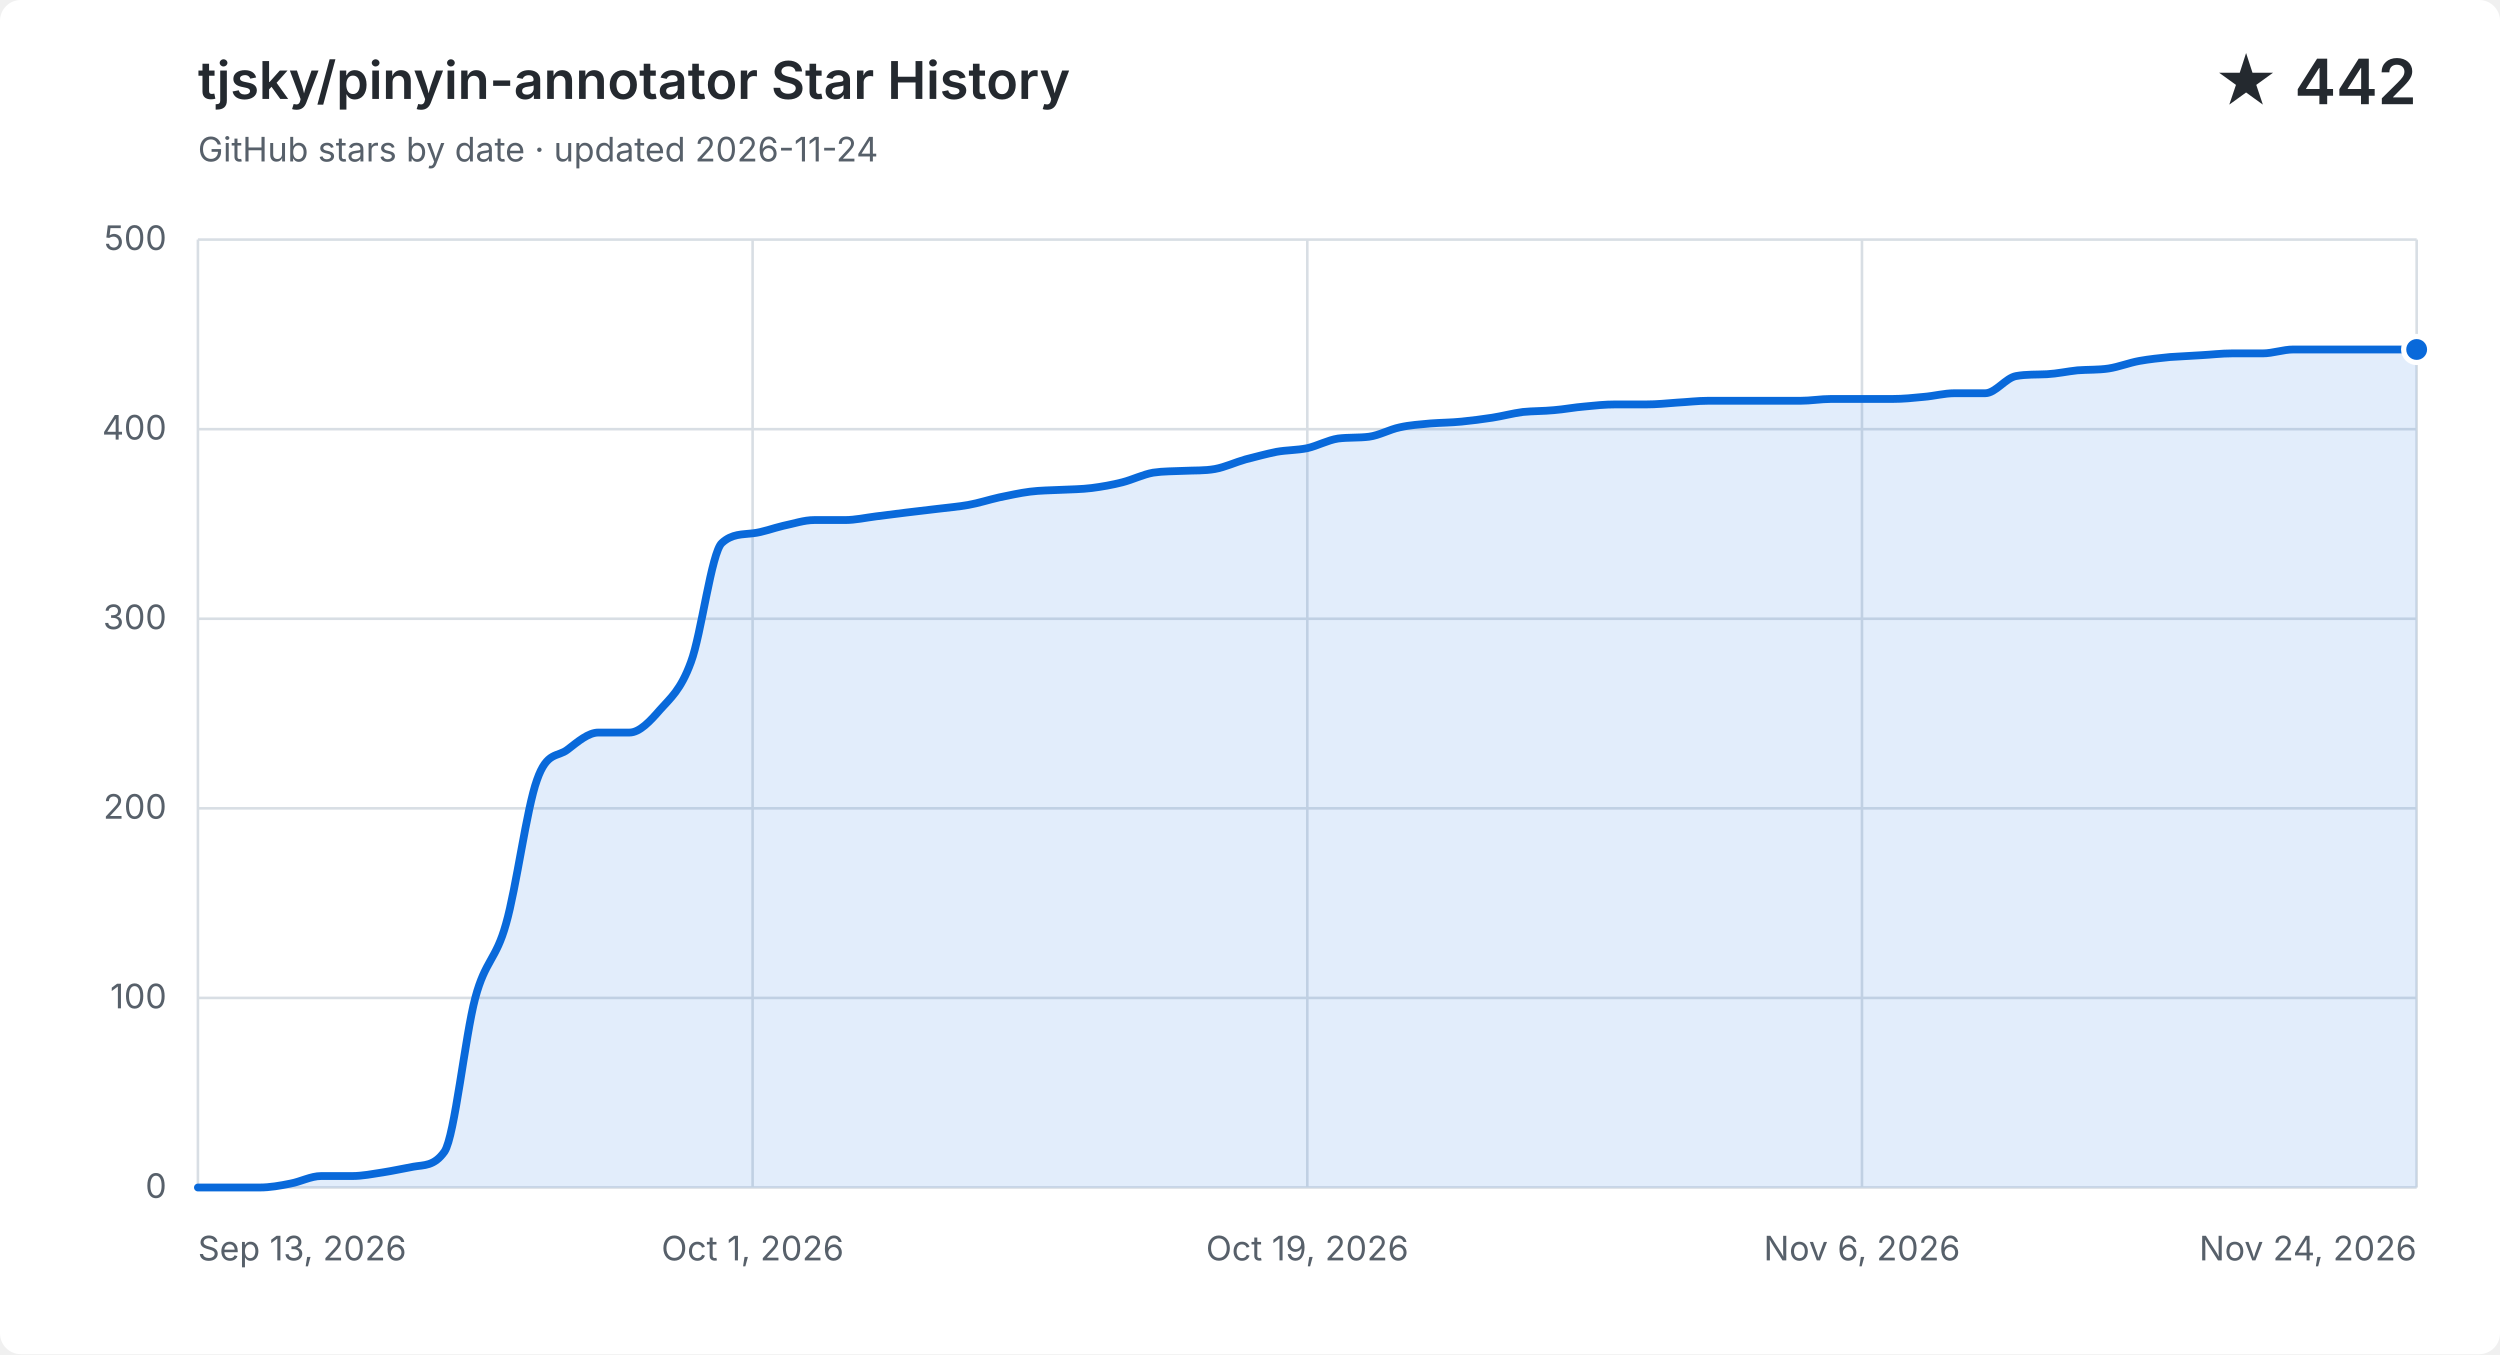
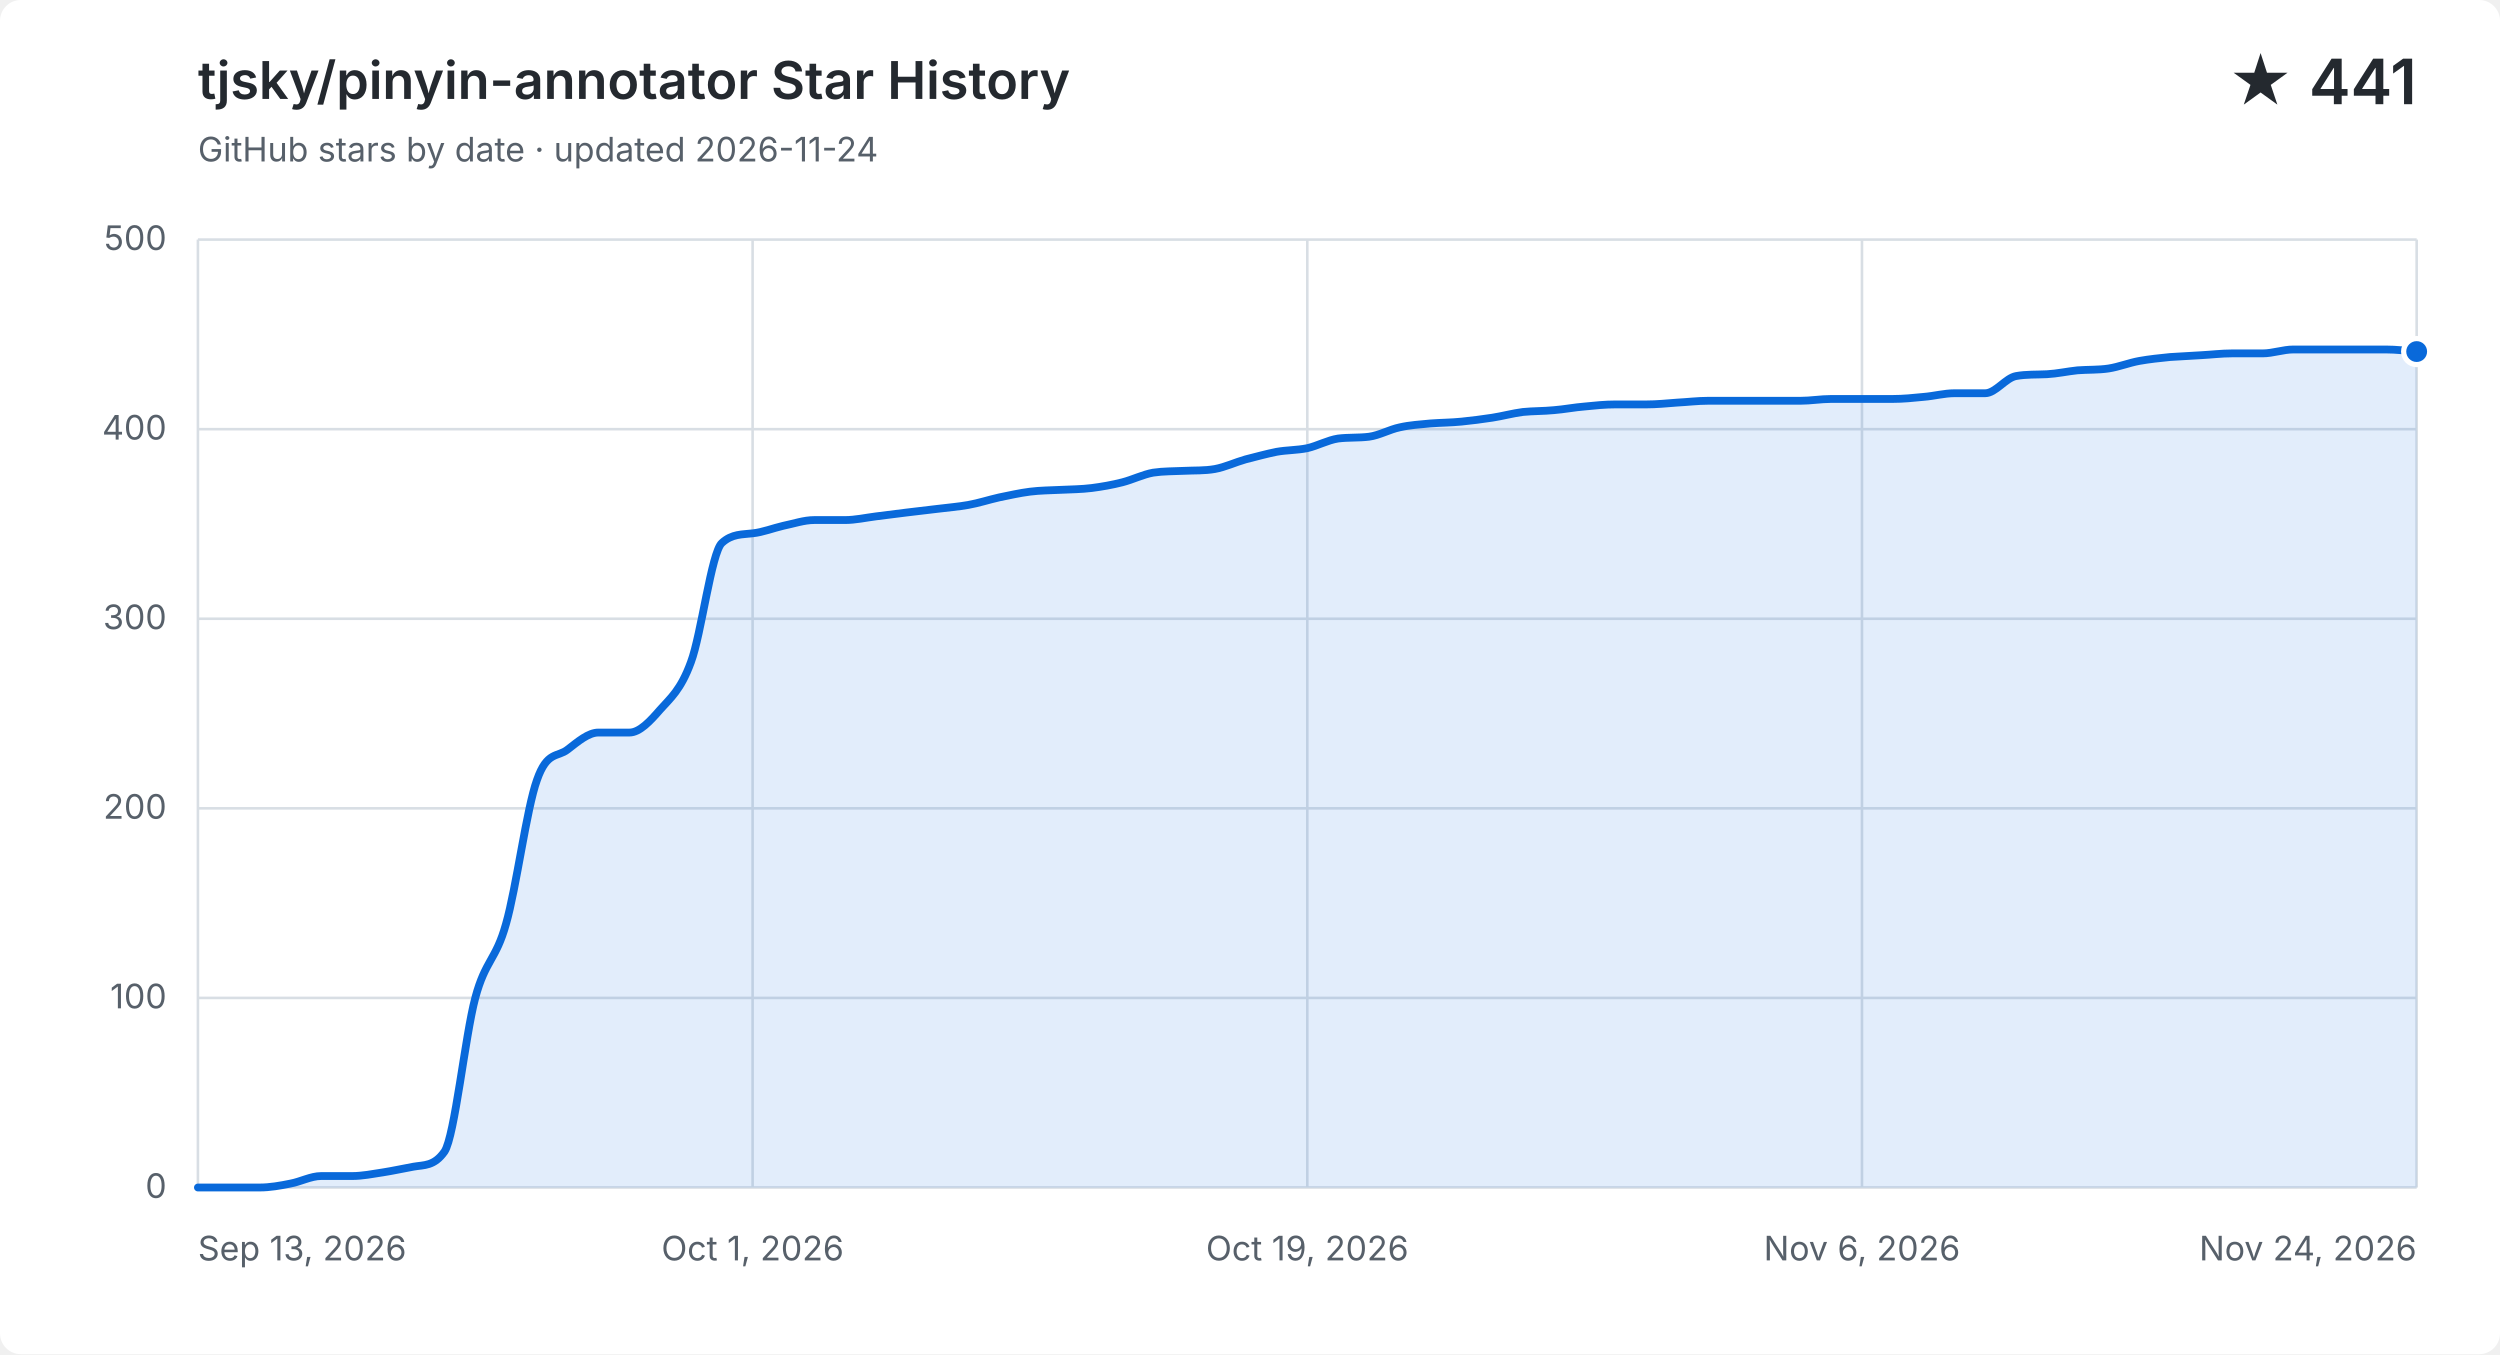
<svg xmlns="http://www.w3.org/2000/svg" width="960" height="520" viewBox="0 0 960 520" role="img" aria-labelledby="title description">
  <style>
    .background { fill: #ffffff; }
    .grid { fill: none; stroke: #d8dee4; stroke-width: 1; }
    .label, .subtitle { fill: #57606a; font: 13px -apple-system, BlinkMacSystemFont, "Segoe UI", sans-serif; }
    .heading, .value { fill: #24292f; font-family: -apple-system, BlinkMacSystemFont, "Segoe UI", sans-serif; }
    .heading { font-size: 20px; font-weight: 600; }
    .value { font-size: 24px; font-weight: 600; }
    .area { fill: #0969da; opacity: .12; }
    .line { fill: none; stroke: #0969da; stroke-linecap: round; stroke-linejoin: round; stroke-width: 3; }
    .point { fill: #0969da; stroke: #ffffff; stroke-width: 2; }
    @media (prefers-color-scheme: dark) {
      .background { fill: #0d1117; }
      .grid { stroke: #30363d; }
      .label, .subtitle { fill: #8b949e; }
      .heading, .value { fill: #f0f6fc; }
      .area { fill: #58a6ff; }
      .line { stroke: #58a6ff; }
      .point { fill: #58a6ff; stroke: #0d1117; }
    }
  </style>
  <rect class="background" width="960" height="520" rx="8" />
  <text class="heading" x="76" y="38">tjsky/pinyin-annotator Star History</text>
  <text class="subtitle" x="76" y="62">GitHub stars by date · updated 2026-11-24</text>
-   <text class="value" x="928" y="40" text-anchor="end">★ 442</text>
+   <text class="value" x="928" y="40" text-anchor="end">★ 441</text>
  <path class="grid" d="M 76 456.0 H 928" />
  <text class="label" x="64" y="460.0" text-anchor="end">0</text>
  <path class="grid" d="M 76 383.2 H 928" />
  <text class="label" x="64" y="387.2" text-anchor="end">100</text>
  <path class="grid" d="M 76 310.4 H 928" />
  <text class="label" x="64" y="314.4" text-anchor="end">200</text>
  <path class="grid" d="M 76 237.6 H 928" />
  <text class="label" x="64" y="241.6" text-anchor="end">300</text>
  <path class="grid" d="M 76 164.8 H 928" />
  <text class="label" x="64" y="168.8" text-anchor="end">400</text>
  <path class="grid" d="M 76 92.0 H 928" />
  <text class="label" x="64" y="96.0" text-anchor="end">500</text>
  <path class="grid" d="M 76.0 92 V 456" />
  <text class="label" x="76.0" y="484" text-anchor="start">Sep 13, 2026</text>
  <path class="grid" d="M 289.0 92 V 456" />
  <text class="label" x="289.0" y="484" text-anchor="middle">Oct 1, 2026</text>
  <path class="grid" d="M 502.0 92 V 456" />
  <text class="label" x="502.0" y="484" text-anchor="middle">Oct 19, 2026</text>
  <path class="grid" d="M 715.0 92 V 456" />
  <text class="label" x="715.0" y="484" text-anchor="middle">Nov 6, 2026</text>
  <path class="grid" d="M 928.0 92 V 456" />
  <text class="label" x="928.0" y="484" text-anchor="end">Nov 24, 2026</text>
-   <path class="area" d="M 76.0 456.0 C 79.9 456.0, 83.9 456.0, 87.8 456.0 C 91.8 456.0, 95.7 456.0, 99.7 456.0 C 103.6 456.0, 107.6 455.3, 111.5 454.5 C 115.4 453.8, 119.4 451.6, 123.3 451.6 C 127.3 451.6, 131.2 451.6, 135.2 451.6 C 139.1 451.6, 143.1 450.8, 147.0 450.2 C 150.9 449.6, 154.9 448.7, 158.8 448.0 C 162.8 447.3, 166.7 447.9, 170.7 442.2 C 174.6 436.4, 178.6 397.8, 182.5 383.2 C 186.4 368.6, 190.4 368.8, 194.3 354.8 C 198.3 340.9, 202.2 310.6, 206.2 299.5 C 210.1 288.3, 214.1 290.9, 218.0 287.8 C 221.9 284.8, 225.9 281.3, 229.8 281.3 C 233.8 281.3, 237.7 281.3, 241.7 281.3 C 245.6 281.3, 249.6 277.0, 253.5 272.5 C 257.4 268.1, 261.4 265.0, 265.3 254.3 C 269.3 243.7, 273.2 212.1, 277.2 208.5 C 281.1 204.9, 285.1 205.3, 289.0 204.8 C 292.9 204.4, 296.9 202.8, 300.8 201.9 C 304.8 201.1, 308.7 199.7, 312.7 199.7 C 316.6 199.7, 320.6 199.7, 324.5 199.7 C 328.4 199.7, 332.4 198.8, 336.3 198.3 C 340.3 197.8, 344.2 197.3, 348.2 196.8 C 352.1 196.3, 356.1 195.9, 360.0 195.4 C 363.9 194.9, 367.9 194.6, 371.8 193.9 C 375.8 193.2, 379.7 191.9, 383.7 191.0 C 387.6 190.2, 391.6 189.3, 395.5 188.8 C 399.4 188.3, 403.4 188.3, 407.3 188.1 C 411.3 187.9, 415.2 187.9, 419.2 187.4 C 423.1 186.9, 427.1 186.2, 431.0 185.2 C 434.9 184.2, 438.9 182.2, 442.8 181.5 C 446.8 180.9, 450.7 181.0, 454.7 180.8 C 458.6 180.6, 462.6 180.8, 466.5 180.1 C 470.4 179.4, 474.4 177.5, 478.3 176.4 C 482.3 175.4, 486.2 174.3, 490.2 173.5 C 494.1 172.8, 498.1 172.9, 502.0 172.1 C 505.9 171.2, 509.9 169.0, 513.8 168.4 C 517.8 167.9, 521.7 168.2, 525.7 167.7 C 529.6 167.2, 533.6 164.9, 537.5 164.1 C 541.4 163.2, 545.4 163.0, 549.3 162.6 C 553.3 162.3, 557.2 162.3, 561.2 161.9 C 565.1 161.5, 569.1 161.0, 573.0 160.4 C 576.9 159.8, 580.9 158.7, 584.8 158.2 C 588.8 157.8, 592.7 157.9, 596.7 157.5 C 600.6 157.2, 604.6 156.4, 608.5 156.1 C 612.4 155.7, 616.4 155.3, 620.3 155.3 C 624.3 155.3, 628.2 155.3, 632.2 155.3 C 636.1 155.3, 640.1 154.9, 644.0 154.6 C 647.9 154.4, 651.9 153.9, 655.8 153.9 C 659.8 153.9, 663.7 153.9, 667.7 153.9 C 671.6 153.9, 675.6 153.9, 679.5 153.9 C 683.4 153.9, 687.4 153.9, 691.3 153.9 C 695.3 153.9, 699.2 153.2, 703.2 153.2 C 707.1 153.2, 711.1 153.2, 715.0 153.2 C 718.9 153.2, 722.9 153.2, 726.8 153.2 C 730.8 153.2, 734.7 152.8, 738.7 152.4 C 742.6 152.1, 746.6 151.0, 750.5 151.0 C 754.4 151.0, 758.4 151.0, 762.3 151.0 C 766.3 151.0, 770.2 145.1, 774.2 144.4 C 778.1 143.7, 782.1 143.9, 786.0 143.7 C 789.9 143.5, 793.9 142.6, 797.8 142.2 C 801.8 141.9, 805.7 142.1, 809.7 141.5 C 813.6 140.9, 817.6 139.3, 821.5 138.6 C 825.4 137.9, 829.4 137.5, 833.3 137.1 C 837.3 136.8, 841.2 136.7, 845.2 136.4 C 849.1 136.2, 853.1 135.7, 857.0 135.7 C 860.9 135.7, 864.9 135.7, 868.8 135.7 C 872.8 135.7, 876.7 134.2, 880.7 134.2 C 884.6 134.2, 888.6 134.2, 892.5 134.2 C 896.4 134.2, 900.4 134.2, 904.3 134.2 C 908.3 134.2, 912.2 134.2, 916.2 134.2 C 920.1 134.2, 924.1 134.2, 928.0 134.2 V 456 H 76.0 Z" />
-   <path class="line" d="M 76.0 456.0 C 79.9 456.0, 83.9 456.0, 87.8 456.0 C 91.8 456.0, 95.7 456.0, 99.7 456.0 C 103.6 456.0, 107.6 455.3, 111.5 454.5 C 115.4 453.8, 119.4 451.6, 123.3 451.6 C 127.3 451.6, 131.2 451.6, 135.2 451.6 C 139.1 451.6, 143.1 450.8, 147.0 450.2 C 150.9 449.6, 154.9 448.7, 158.8 448.0 C 162.8 447.3, 166.7 447.9, 170.7 442.2 C 174.6 436.4, 178.6 397.8, 182.5 383.2 C 186.4 368.6, 190.4 368.8, 194.3 354.8 C 198.3 340.9, 202.2 310.6, 206.2 299.5 C 210.1 288.3, 214.1 290.9, 218.0 287.8 C 221.9 284.8, 225.9 281.3, 229.8 281.3 C 233.8 281.3, 237.7 281.3, 241.7 281.3 C 245.6 281.3, 249.6 277.0, 253.5 272.5 C 257.4 268.1, 261.4 265.0, 265.3 254.3 C 269.3 243.7, 273.2 212.1, 277.2 208.5 C 281.1 204.9, 285.1 205.3, 289.0 204.8 C 292.9 204.4, 296.9 202.8, 300.8 201.9 C 304.8 201.1, 308.7 199.7, 312.7 199.7 C 316.6 199.7, 320.6 199.7, 324.5 199.7 C 328.4 199.7, 332.4 198.8, 336.3 198.3 C 340.3 197.8, 344.2 197.3, 348.2 196.8 C 352.1 196.3, 356.1 195.9, 360.0 195.4 C 363.9 194.9, 367.9 194.6, 371.8 193.9 C 375.8 193.2, 379.7 191.9, 383.7 191.0 C 387.6 190.2, 391.6 189.3, 395.5 188.8 C 399.4 188.3, 403.4 188.3, 407.3 188.1 C 411.3 187.9, 415.2 187.9, 419.2 187.4 C 423.1 186.9, 427.1 186.2, 431.0 185.2 C 434.9 184.2, 438.9 182.2, 442.8 181.5 C 446.8 180.9, 450.7 181.0, 454.7 180.8 C 458.6 180.6, 462.6 180.8, 466.5 180.1 C 470.4 179.4, 474.4 177.5, 478.3 176.4 C 482.3 175.4, 486.2 174.3, 490.2 173.5 C 494.1 172.8, 498.1 172.9, 502.0 172.1 C 505.9 171.2, 509.9 169.0, 513.8 168.4 C 517.8 167.9, 521.7 168.2, 525.7 167.7 C 529.6 167.2, 533.6 164.9, 537.5 164.1 C 541.4 163.2, 545.4 163.0, 549.3 162.6 C 553.3 162.3, 557.2 162.3, 561.2 161.9 C 565.1 161.5, 569.1 161.0, 573.0 160.4 C 576.9 159.8, 580.9 158.7, 584.8 158.2 C 588.8 157.8, 592.7 157.9, 596.7 157.5 C 600.6 157.2, 604.6 156.4, 608.5 156.1 C 612.4 155.7, 616.4 155.3, 620.3 155.3 C 624.3 155.3, 628.2 155.3, 632.2 155.3 C 636.1 155.3, 640.1 154.9, 644.0 154.6 C 647.9 154.4, 651.9 153.9, 655.8 153.9 C 659.8 153.9, 663.7 153.9, 667.7 153.9 C 671.6 153.9, 675.6 153.9, 679.5 153.9 C 683.4 153.9, 687.4 153.9, 691.3 153.9 C 695.3 153.9, 699.2 153.2, 703.2 153.2 C 707.1 153.2, 711.1 153.2, 715.0 153.2 C 718.9 153.2, 722.9 153.2, 726.8 153.2 C 730.8 153.2, 734.7 152.8, 738.7 152.4 C 742.6 152.1, 746.6 151.0, 750.5 151.0 C 754.4 151.0, 758.4 151.0, 762.3 151.0 C 766.3 151.0, 770.2 145.1, 774.2 144.4 C 778.1 143.7, 782.1 143.9, 786.0 143.7 C 789.9 143.5, 793.9 142.6, 797.8 142.2 C 801.8 141.9, 805.7 142.1, 809.7 141.5 C 813.6 140.9, 817.6 139.3, 821.5 138.6 C 825.4 137.9, 829.4 137.5, 833.3 137.1 C 837.3 136.8, 841.2 136.7, 845.2 136.4 C 849.1 136.2, 853.1 135.7, 857.0 135.7 C 860.9 135.7, 864.9 135.7, 868.8 135.7 C 872.8 135.7, 876.7 134.2, 880.7 134.2 C 884.6 134.2, 888.6 134.2, 892.5 134.2 C 896.4 134.2, 900.4 134.2, 904.3 134.2 C 908.3 134.2, 912.2 134.2, 916.2 134.2 C 920.1 134.2, 924.1 134.2, 928.0 134.2" />
-   <circle class="point" cx="928.0" cy="134.2" r="5" />
+   <path class="area" d="M 76.0 456.0 C 79.9 456.0, 83.9 456.0, 87.8 456.0 C 91.8 456.0, 95.7 456.0, 99.7 456.0 C 103.6 456.0, 107.6 455.3, 111.5 454.5 C 115.4 453.8, 119.4 451.6, 123.3 451.6 C 127.3 451.6, 131.2 451.6, 135.2 451.6 C 139.1 451.6, 143.1 450.8, 147.0 450.2 C 150.9 449.6, 154.9 448.7, 158.8 448.0 C 162.8 447.3, 166.7 447.9, 170.7 442.2 C 174.6 436.4, 178.6 397.8, 182.5 383.2 C 186.4 368.6, 190.4 368.8, 194.3 354.8 C 198.3 340.9, 202.2 310.6, 206.2 299.5 C 210.1 288.3, 214.1 290.9, 218.0 287.8 C 221.9 284.8, 225.9 281.3, 229.8 281.3 C 233.8 281.3, 237.7 281.3, 241.7 281.3 C 245.6 281.3, 249.6 277.0, 253.5 272.5 C 257.4 268.1, 261.4 265.0, 265.3 254.3 C 269.3 243.7, 273.2 212.1, 277.2 208.5 C 281.1 204.9, 285.1 205.3, 289.0 204.8 C 292.9 204.4, 296.9 202.8, 300.8 201.9 C 304.8 201.1, 308.7 199.7, 312.7 199.7 C 316.6 199.7, 320.6 199.7, 324.5 199.7 C 328.4 199.7, 332.4 198.8, 336.3 198.3 C 340.3 197.8, 344.2 197.3, 348.2 196.8 C 352.1 196.3, 356.1 195.9, 360.0 195.4 C 363.9 194.9, 367.9 194.6, 371.8 193.9 C 375.8 193.2, 379.7 191.9, 383.7 191.0 C 387.6 190.2, 391.6 189.3, 395.5 188.8 C 399.4 188.3, 403.4 188.3, 407.3 188.1 C 411.3 187.9, 415.2 187.9, 419.2 187.4 C 423.1 186.9, 427.1 186.2, 431.0 185.2 C 434.9 184.2, 438.9 182.2, 442.8 181.5 C 446.8 180.9, 450.7 181.0, 454.7 180.8 C 458.6 180.6, 462.6 180.8, 466.5 180.1 C 470.4 179.4, 474.4 177.5, 478.3 176.4 C 482.3 175.4, 486.2 174.3, 490.2 173.5 C 494.1 172.8, 498.1 172.9, 502.0 172.1 C 505.9 171.2, 509.9 169.0, 513.8 168.4 C 517.8 167.9, 521.7 168.2, 525.7 167.7 C 529.6 167.2, 533.6 164.9, 537.5 164.1 C 541.4 163.2, 545.4 163.0, 549.3 162.6 C 553.3 162.3, 557.2 162.3, 561.2 161.9 C 565.1 161.5, 569.1 161.0, 573.0 160.4 C 576.9 159.8, 580.9 158.7, 584.8 158.2 C 588.8 157.8, 592.7 157.9, 596.7 157.5 C 600.6 157.2, 604.6 156.4, 608.5 156.1 C 612.4 155.7, 616.4 155.3, 620.3 155.3 C 624.3 155.3, 628.2 155.3, 632.2 155.3 C 636.1 155.3, 640.1 154.9, 644.0 154.6 C 647.9 154.4, 651.9 153.9, 655.8 153.9 C 659.8 153.9, 663.7 153.9, 667.7 153.9 C 671.6 153.9, 675.6 153.9, 679.5 153.9 C 683.4 153.9, 687.4 153.9, 691.3 153.9 C 695.3 153.9, 699.2 153.2, 703.2 153.2 C 707.1 153.2, 711.1 153.2, 715.0 153.2 C 718.9 153.2, 722.9 153.2, 726.8 153.2 C 730.8 153.2, 734.7 152.8, 738.7 152.4 C 742.6 152.1, 746.6 151.0, 750.5 151.0 C 754.4 151.0, 758.4 151.0, 762.3 151.0 C 766.3 151.0, 770.2 145.1, 774.2 144.4 C 778.1 143.7, 782.1 143.9, 786.0 143.7 C 789.9 143.5, 793.9 142.6, 797.8 142.2 C 801.8 141.9, 805.7 142.1, 809.7 141.5 C 813.6 140.9, 817.6 139.3, 821.5 138.6 C 825.4 137.9, 829.4 137.5, 833.3 137.1 C 837.3 136.8, 841.2 136.7, 845.2 136.4 C 849.1 136.2, 853.1 135.7, 857.0 135.7 C 860.9 135.7, 864.9 135.7, 868.8 135.7 C 872.8 135.7, 876.7 134.2, 880.7 134.2 C 884.6 134.2, 888.6 134.2, 892.5 134.2 C 896.4 134.2, 900.4 134.2, 904.3 134.2 C 908.3 134.2, 912.2 134.2, 916.2 134.2 C 920.1 134.2, 924.1 134.7, 928.0 135.0 V 456 H 76.0 Z" />
+   <path class="line" d="M 76.0 456.0 C 79.9 456.0, 83.9 456.0, 87.8 456.0 C 91.8 456.0, 95.7 456.0, 99.7 456.0 C 103.6 456.0, 107.6 455.3, 111.5 454.5 C 115.4 453.8, 119.4 451.6, 123.3 451.6 C 127.3 451.6, 131.2 451.6, 135.2 451.6 C 139.1 451.6, 143.1 450.8, 147.0 450.2 C 150.9 449.6, 154.9 448.7, 158.8 448.0 C 162.8 447.3, 166.7 447.9, 170.7 442.2 C 174.6 436.4, 178.6 397.8, 182.5 383.2 C 186.4 368.6, 190.4 368.8, 194.3 354.8 C 198.3 340.9, 202.2 310.6, 206.2 299.5 C 210.1 288.3, 214.1 290.9, 218.0 287.8 C 221.9 284.8, 225.9 281.3, 229.8 281.3 C 233.8 281.3, 237.7 281.3, 241.7 281.3 C 245.6 281.3, 249.6 277.0, 253.5 272.5 C 257.4 268.1, 261.4 265.0, 265.3 254.3 C 269.3 243.7, 273.2 212.1, 277.2 208.5 C 281.1 204.9, 285.1 205.3, 289.0 204.8 C 292.9 204.4, 296.9 202.8, 300.8 201.9 C 304.8 201.1, 308.7 199.7, 312.7 199.7 C 316.6 199.7, 320.6 199.7, 324.5 199.7 C 328.4 199.7, 332.4 198.8, 336.3 198.3 C 340.3 197.8, 344.2 197.3, 348.2 196.8 C 352.1 196.3, 356.1 195.9, 360.0 195.4 C 363.9 194.9, 367.9 194.6, 371.8 193.9 C 375.8 193.2, 379.7 191.9, 383.7 191.0 C 387.6 190.2, 391.6 189.3, 395.5 188.8 C 399.4 188.3, 403.4 188.3, 407.3 188.1 C 411.3 187.9, 415.2 187.9, 419.2 187.4 C 423.1 186.9, 427.1 186.2, 431.0 185.2 C 434.9 184.2, 438.9 182.2, 442.8 181.5 C 446.8 180.9, 450.7 181.0, 454.7 180.8 C 458.6 180.6, 462.6 180.8, 466.5 180.1 C 470.4 179.4, 474.4 177.5, 478.3 176.4 C 482.3 175.4, 486.2 174.3, 490.2 173.5 C 494.1 172.8, 498.1 172.9, 502.0 172.1 C 505.9 171.2, 509.9 169.0, 513.8 168.4 C 517.8 167.9, 521.7 168.2, 525.7 167.7 C 529.6 167.2, 533.6 164.9, 537.5 164.1 C 541.4 163.2, 545.4 163.0, 549.3 162.6 C 553.3 162.3, 557.2 162.3, 561.2 161.9 C 565.1 161.5, 569.1 161.0, 573.0 160.4 C 576.9 159.8, 580.9 158.7, 584.8 158.2 C 588.8 157.8, 592.7 157.9, 596.7 157.5 C 600.6 157.2, 604.6 156.4, 608.5 156.1 C 612.4 155.7, 616.4 155.3, 620.3 155.3 C 624.3 155.3, 628.2 155.3, 632.2 155.3 C 636.1 155.3, 640.1 154.9, 644.0 154.6 C 647.9 154.4, 651.9 153.9, 655.8 153.9 C 659.8 153.9, 663.7 153.9, 667.7 153.9 C 671.6 153.9, 675.6 153.9, 679.5 153.9 C 683.4 153.9, 687.4 153.9, 691.3 153.9 C 695.3 153.9, 699.2 153.2, 703.2 153.2 C 707.1 153.2, 711.1 153.2, 715.0 153.2 C 718.9 153.2, 722.9 153.2, 726.8 153.2 C 730.8 153.2, 734.7 152.8, 738.7 152.4 C 742.6 152.1, 746.6 151.0, 750.5 151.0 C 754.4 151.0, 758.4 151.0, 762.3 151.0 C 766.3 151.0, 770.2 145.1, 774.2 144.4 C 778.1 143.7, 782.1 143.9, 786.0 143.7 C 789.9 143.5, 793.9 142.6, 797.8 142.2 C 801.8 141.9, 805.7 142.1, 809.7 141.5 C 813.6 140.9, 817.6 139.3, 821.5 138.6 C 825.4 137.9, 829.4 137.5, 833.3 137.1 C 837.3 136.8, 841.2 136.7, 845.2 136.4 C 849.1 136.2, 853.1 135.7, 857.0 135.7 C 860.9 135.7, 864.9 135.7, 868.8 135.7 C 872.8 135.7, 876.7 134.2, 880.7 134.2 C 884.6 134.2, 888.6 134.2, 892.5 134.2 C 896.4 134.2, 900.4 134.2, 904.3 134.2 C 908.3 134.2, 912.2 134.2, 916.2 134.2 C 920.1 134.2, 924.1 134.7, 928.0 135.0" />
+   <circle class="point" cx="928.0" cy="135.0" r="5" />
</svg>
